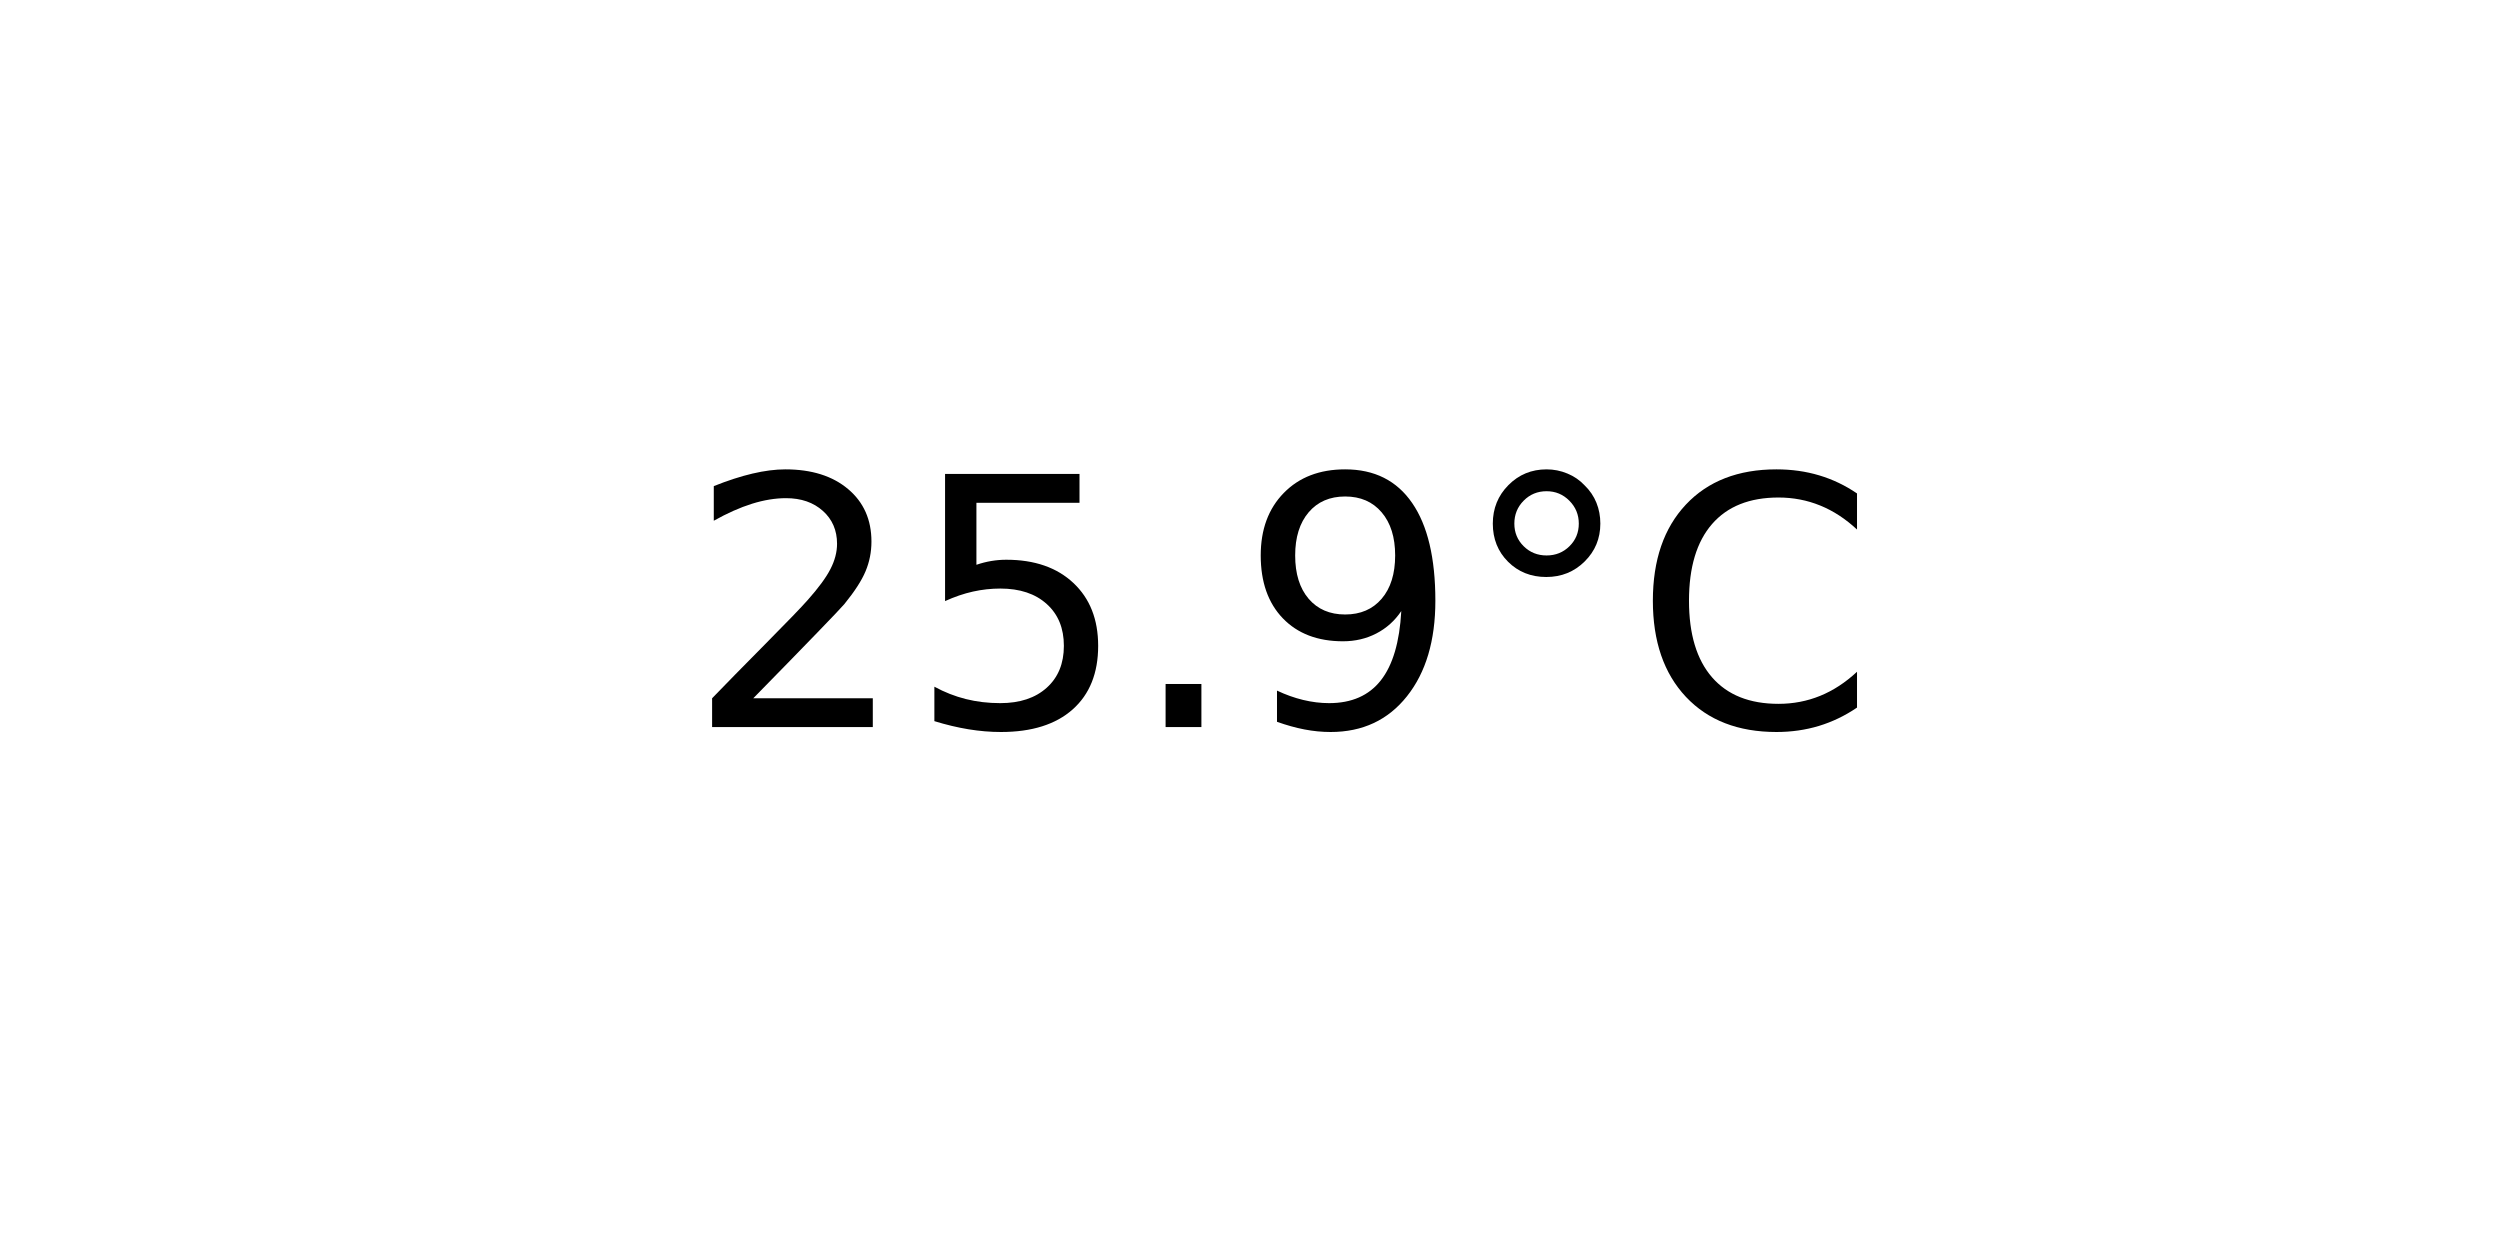
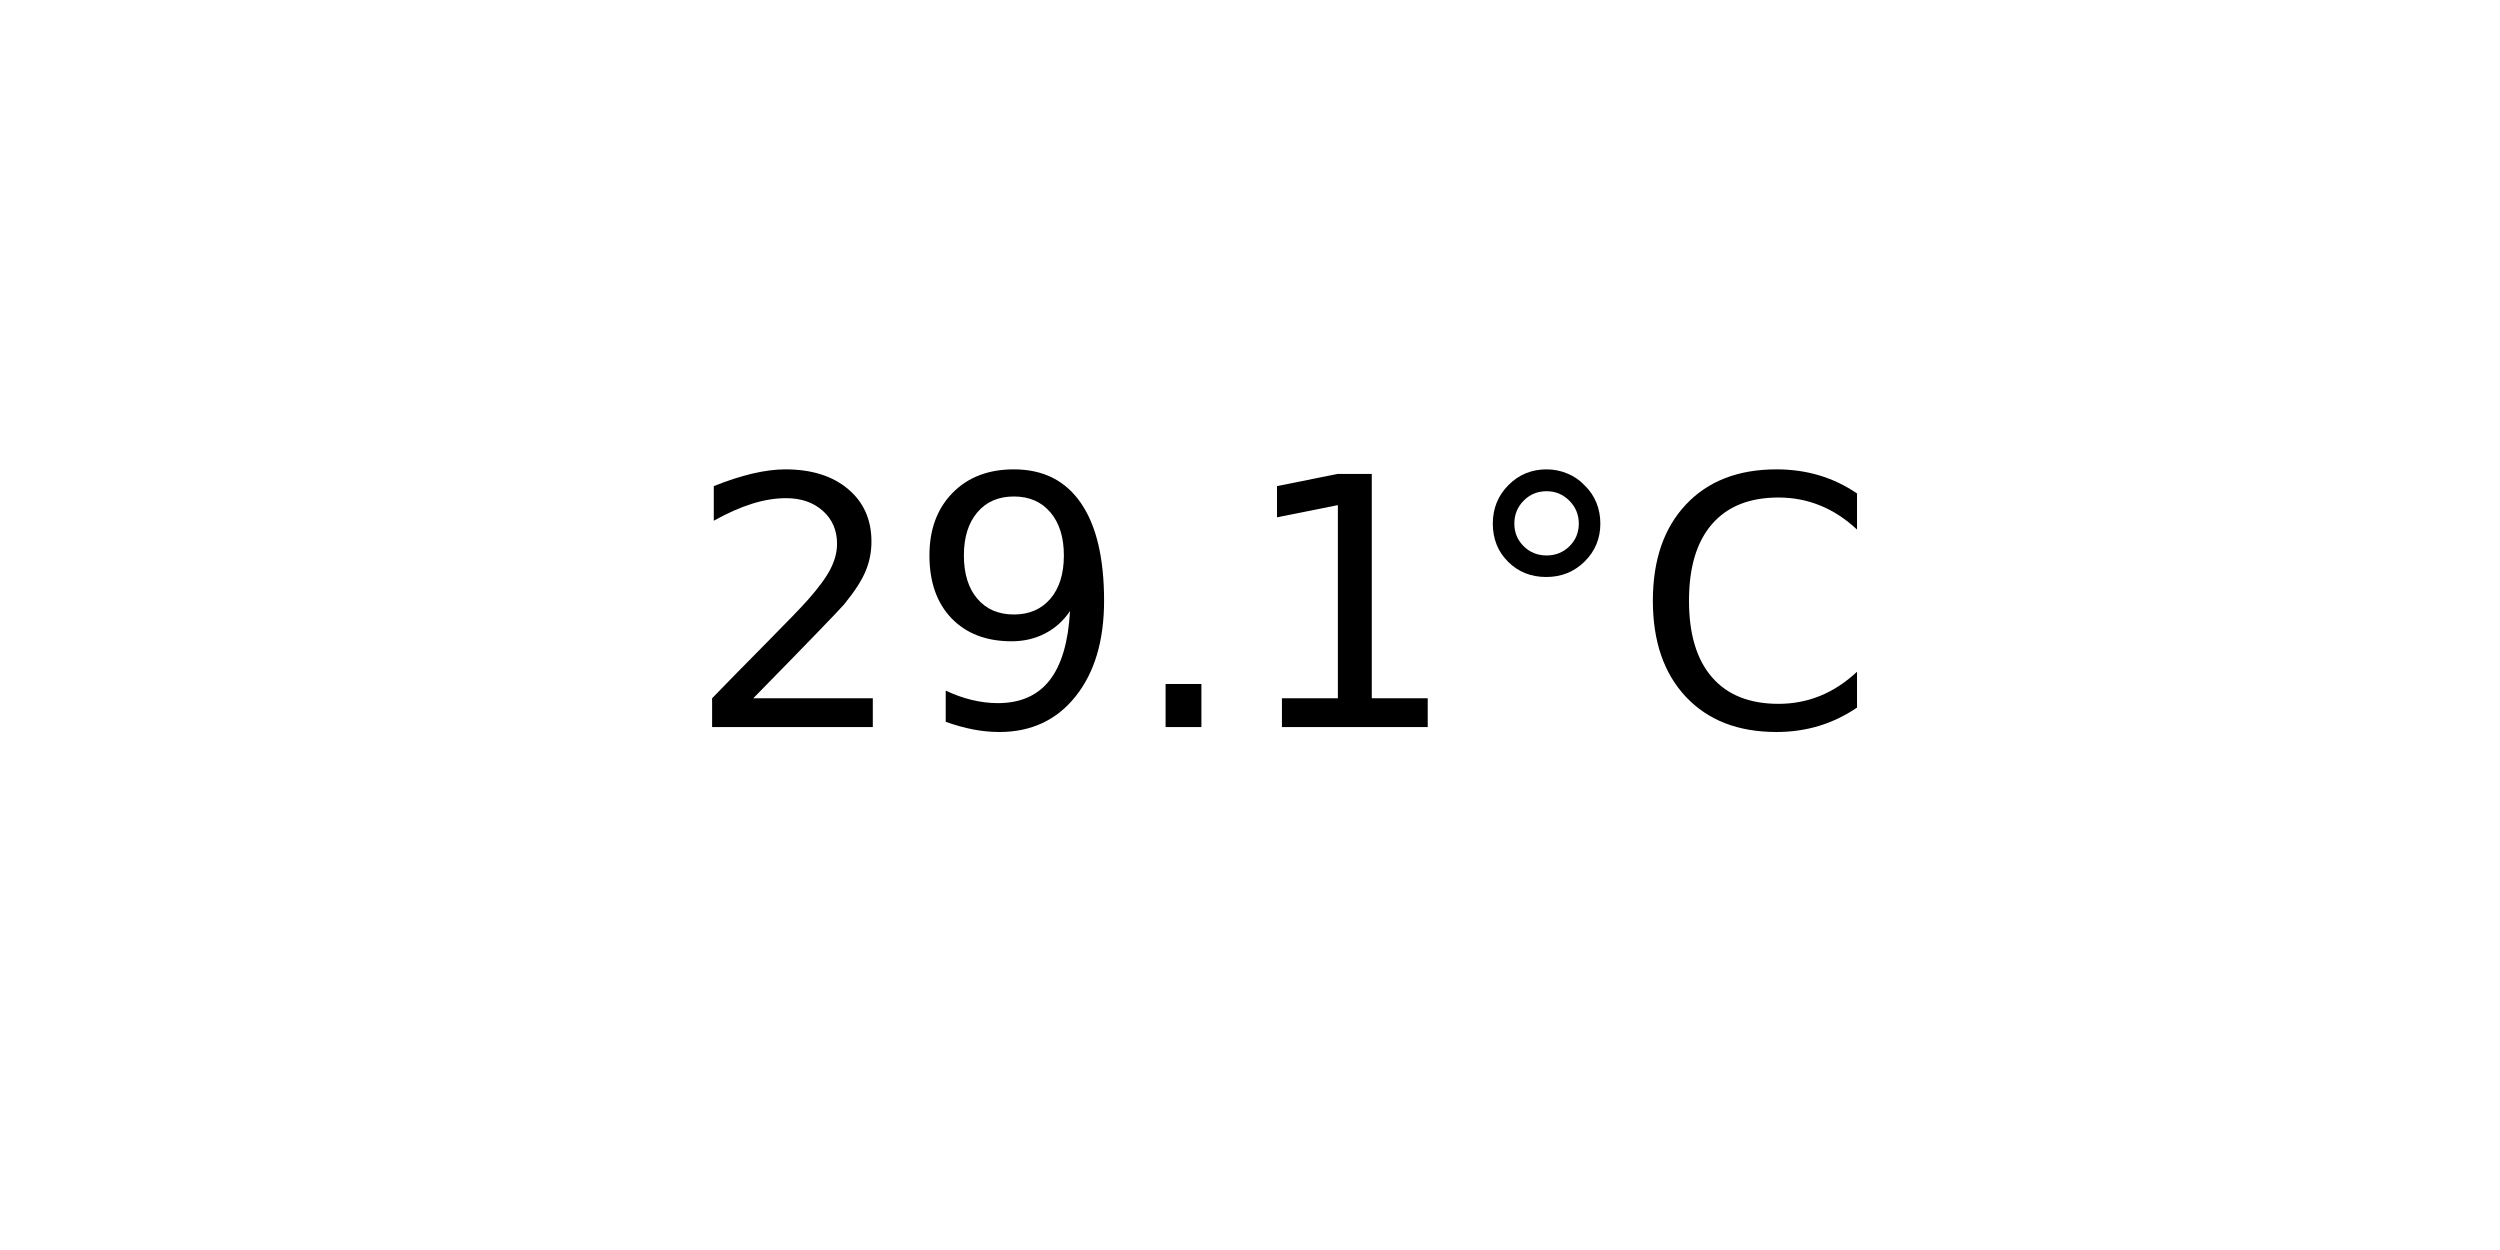
<svg xmlns="http://www.w3.org/2000/svg" xmlns:xlink="http://www.w3.org/1999/xlink" width="72pt" height="36pt" viewBox="0 0 72 36" version="1.1">
  <defs>
    <style type="text/css">*{stroke-linejoin: round; stroke-linecap: butt}</style>
  </defs>
  <g id="figure_1">
    <g id="axes_1">
      <g id="text_1">
        <g transform="translate(19.77578 20.93937) scale(0.1 -0.1)">
          <defs>
            <path id="DejaVuSans-32" d="M 1228 531  L 3431 531  L 3431 0  L 469 0  L 469 531  Q 828 903 1448 1529  Q 2069 2156 2228 2338  Q 2531 2678 2651 2914  Q 2772 3150 2772 3378  Q 2772 3750 2511 3984  Q 2250 4219 1831 4219  Q 1534 4219 1204 4116  Q 875 4013 500 3803  L 500 4441  Q 881 4594 1212 4672  Q 1544 4750 1819 4750  Q 2544 4750 2975 4387  Q 3406 4025 3406 3419  Q 3406 3131 3298 2873  Q 3191 2616 2906 2266  Q 2828 2175 2409 1742  Q 1991 1309 1228 531  z " transform="scale(0.015625)" />
-             <path id="DejaVuSans-35" d="M 691 4666  L 3169 4666  L 3169 4134  L 1269 4134  L 1269 2991  Q 1406 3038 1543 3061  Q 1681 3084 1819 3084  Q 2600 3084 3056 2656  Q 3513 2228 3513 1497  Q 3513 744 3044 326  Q 2575 -91 1722 -91  Q 1428 -91 1123 -41  Q 819 9 494 109  L 494 744  Q 775 591 1075 516  Q 1375 441 1709 441  Q 2250 441 2565 725  Q 2881 1009 2881 1497  Q 2881 1984 2565 2268  Q 2250 2553 1709 2553  Q 1456 2553 1204 2497  Q 953 2441 691 2322  L 691 4666  z " transform="scale(0.015625)" />
+             <path id="DejaVuSans-39" d="M 703 97  L 703 672  Q 941 559 1184 500  Q 1428 441 1663 441  Q 2288 441 2617 861  Q 2947 1281 2994 2138  Q 2813 1869 2534 1725  Q 2256 1581 1919 1581  Q 1219 1581 811 2004  Q 403 2428 403 3163  Q 403 3881 828 4315  Q 1253 4750 1959 4750  Q 2769 4750 3195 4129  Q 3622 3509 3622 2328  Q 3622 1225 3098 567  Q 2575 -91 1691 -91  Q 1453 -91 1209 -44  Q 966 3 703 97  z M 1959 2075  Q 2384 2075 2632 2365  Q 2881 2656 2881 3163  Q 2881 3666 2632 3958  Q 2384 4250 1959 4250  Q 1534 4250 1286 3958  Q 1038 3666 1038 3163  Q 1038 2656 1286 2365  Q 1534 2075 1959 2075  z " transform="scale(0.015625)" />
            <path id="DejaVuSans-2e" d="M 684 794  L 1344 794  L 1344 0  L 684 0  L 684 794  z " transform="scale(0.015625)" />
-             <path id="DejaVuSans-39" d="M 703 97  L 703 672  Q 941 559 1184 500  Q 1428 441 1663 441  Q 2288 441 2617 861  Q 2947 1281 2994 2138  Q 2813 1869 2534 1725  Q 2256 1581 1919 1581  Q 1219 1581 811 2004  Q 403 2428 403 3163  Q 403 3881 828 4315  Q 1253 4750 1959 4750  Q 2769 4750 3195 4129  Q 3622 3509 3622 2328  Q 3622 1225 3098 567  Q 2575 -91 1691 -91  Q 1453 -91 1209 -44  Q 966 3 703 97  z M 1959 2075  Q 2384 2075 2632 2365  Q 2881 2656 2881 3163  Q 2881 3666 2632 3958  Q 2384 4250 1959 4250  Q 1534 4250 1286 3958  Q 1038 3666 1038 3163  Q 1038 2656 1286 2365  Q 1534 2075 1959 2075  z " transform="scale(0.015625)" />
+             <path id="DejaVuSans-31" d="M 794 531  L 1825 531  L 1825 4091  L 703 3866  L 703 4441  L 1819 4666  L 2450 4666  L 2450 531  L 3481 531  L 3481 0  L 794 0  L 794 531  z " transform="scale(0.015625)" />
            <path id="DejaVuSans-b0" d="M 1600 4347  Q 1350 4347 1178 4173  Q 1006 4000 1006 3750  Q 1006 3503 1178 3333  Q 1350 3163 1600 3163  Q 1850 3163 2022 3333  Q 2194 3503 2194 3750  Q 2194 3997 2020 4172  Q 1847 4347 1600 4347  z M 1600 4750  Q 1800 4750 1984 4673  Q 2169 4597 2303 4453  Q 2447 4313 2519 4134  Q 2591 3956 2591 3750  Q 2591 3338 2302 3052  Q 2013 2766 1594 2766  Q 1172 2766 890 3047  Q 609 3328 609 3750  Q 609 4169 896 4459  Q 1184 4750 1600 4750  z " transform="scale(0.015625)" />
            <path id="DejaVuSans-43" d="M 4122 4306  L 4122 3641  Q 3803 3938 3442 4084  Q 3081 4231 2675 4231  Q 1875 4231 1450 3742  Q 1025 3253 1025 2328  Q 1025 1406 1450 917  Q 1875 428 2675 428  Q 3081 428 3442 575  Q 3803 722 4122 1019  L 4122 359  Q 3791 134 3420 21  Q 3050 -91 2638 -91  Q 1578 -91 968 557  Q 359 1206 359 2328  Q 359 3453 968 4101  Q 1578 4750 2638 4750  Q 3056 4750 3426 4639  Q 3797 4528 4122 4306  z " transform="scale(0.015625)" />
          </defs>
          <use xlink:href="#DejaVuSans-32" />
-           <use xlink:href="#DejaVuSans-35" x="63.623" />
+           <use xlink:href="#DejaVuSans-39" x="63.623" />
          <use xlink:href="#DejaVuSans-2e" x="127.246" />
-           <use xlink:href="#DejaVuSans-39" x="159.033" />
+           <use xlink:href="#DejaVuSans-31" x="159.033" />
          <use xlink:href="#DejaVuSans-b0" x="222.656" />
          <use xlink:href="#DejaVuSans-43" x="272.656" />
        </g>
      </g>
    </g>
  </g>
</svg>
